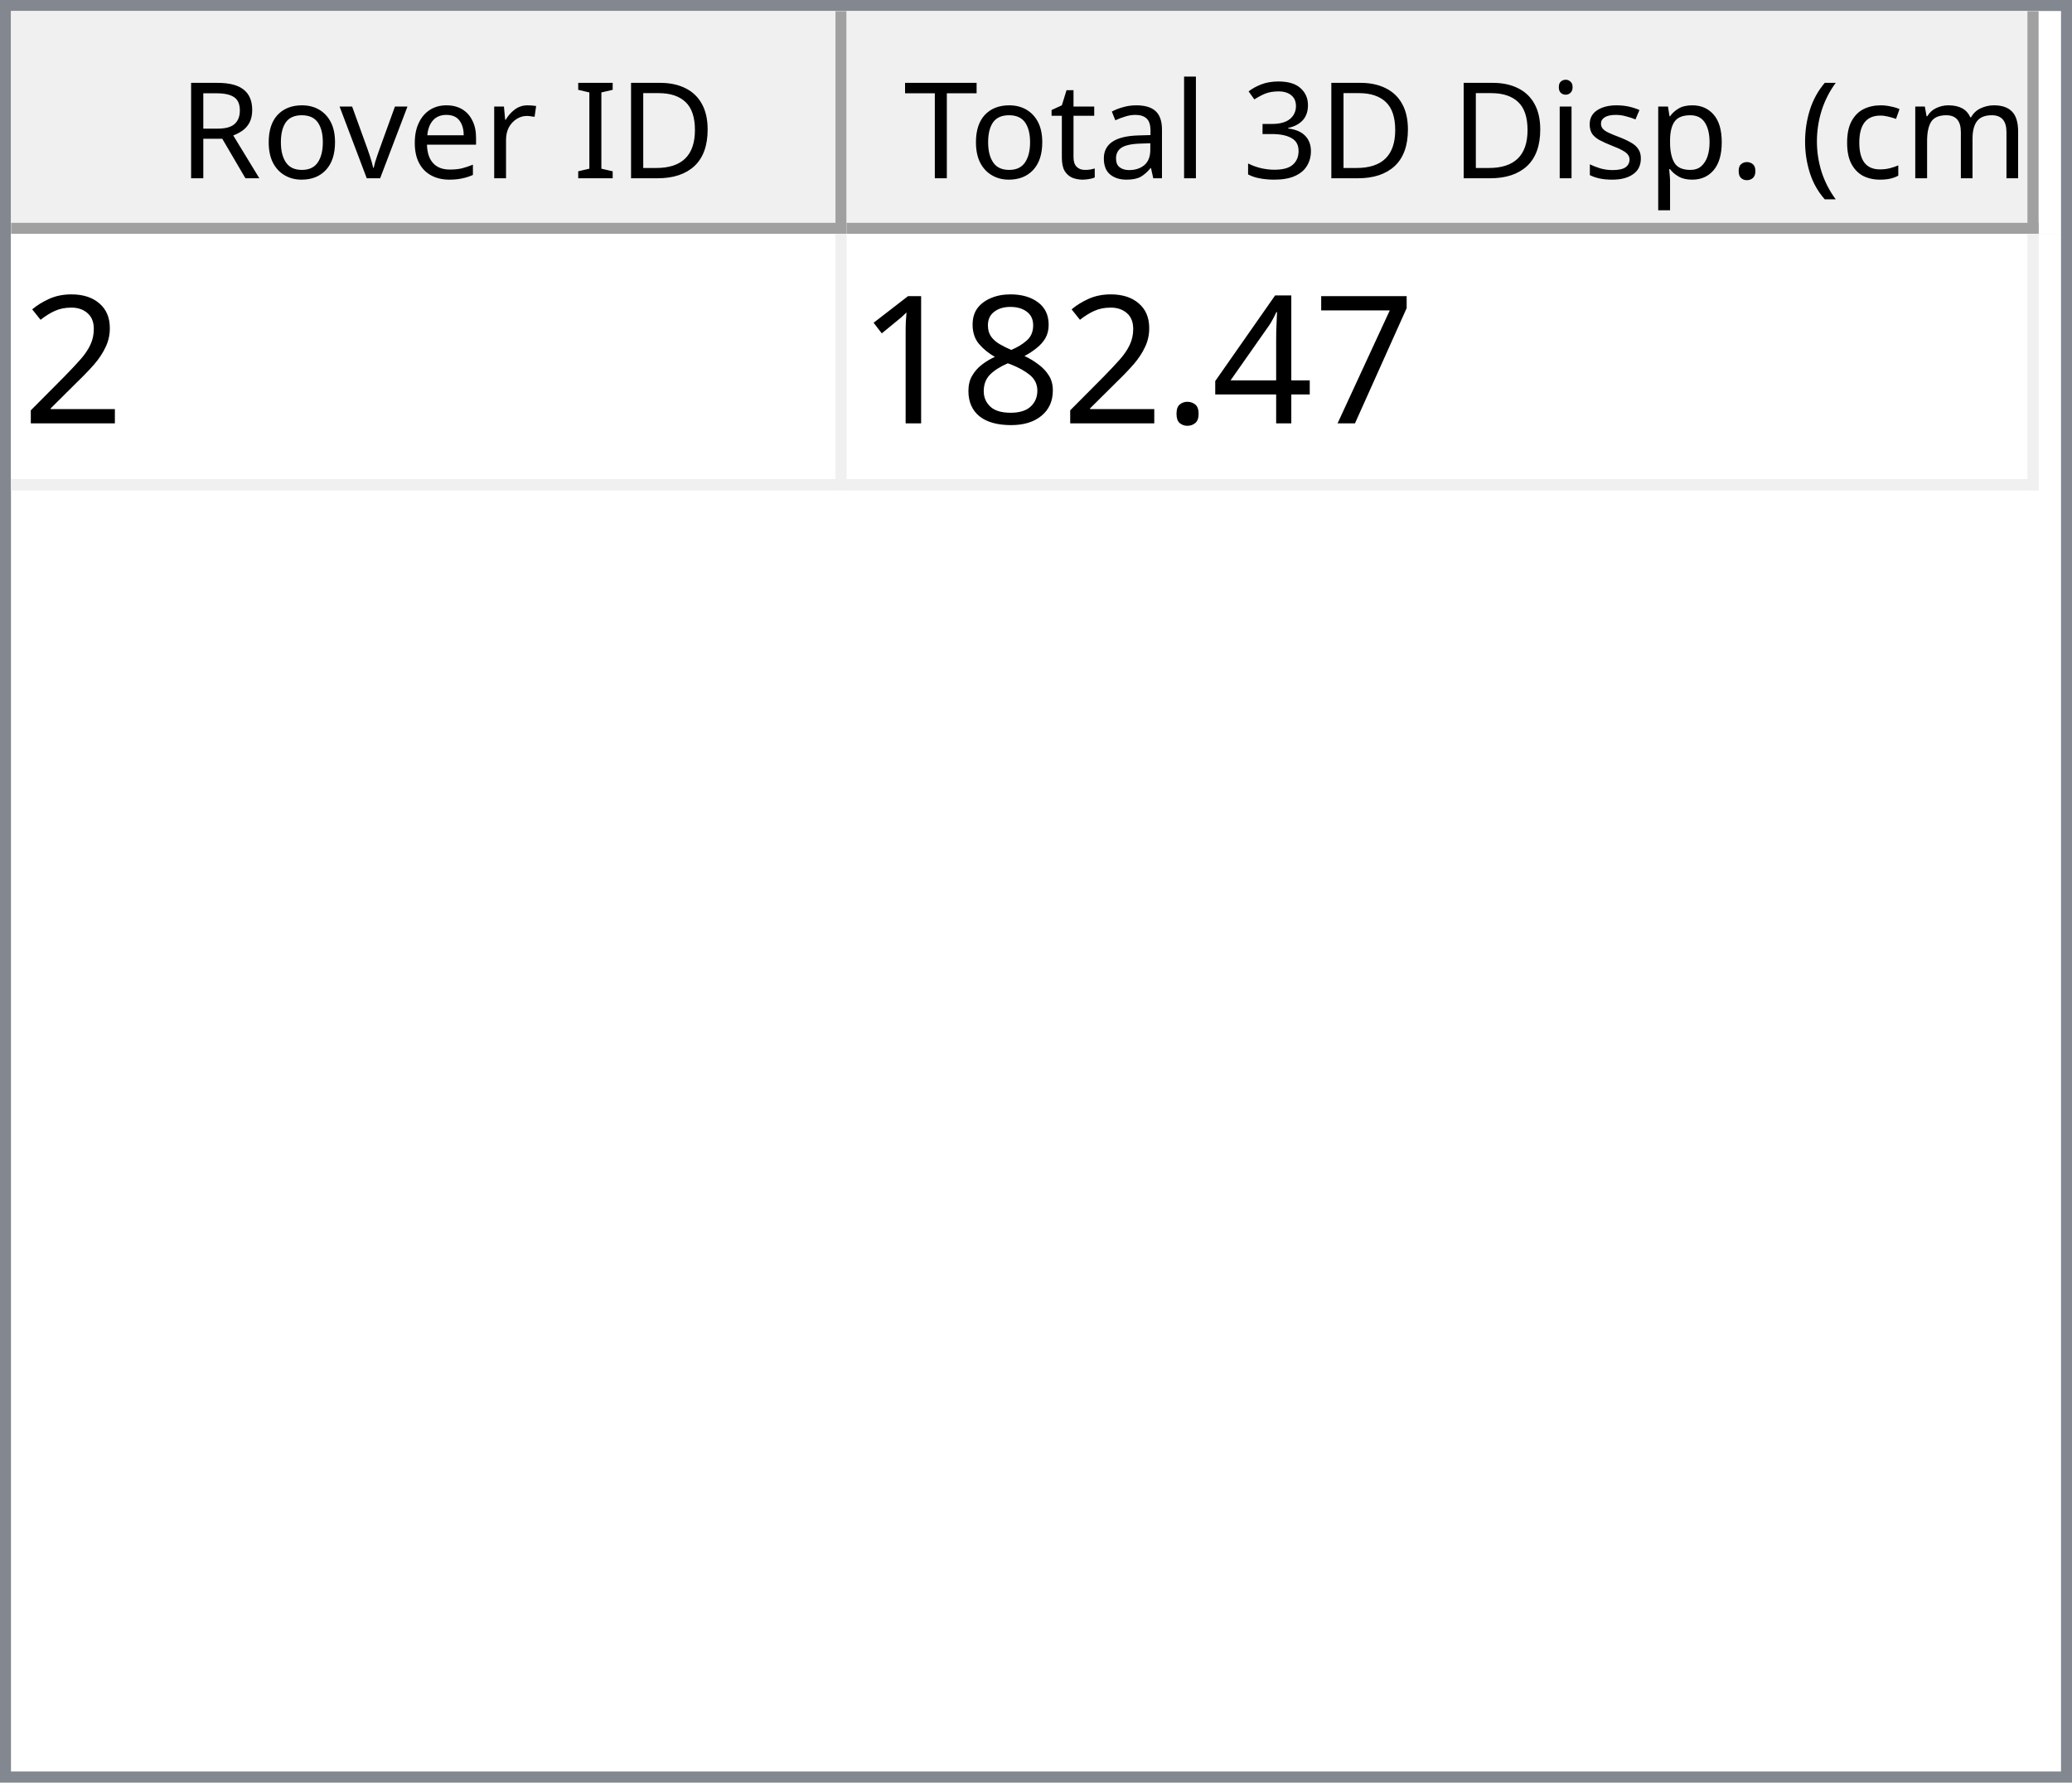
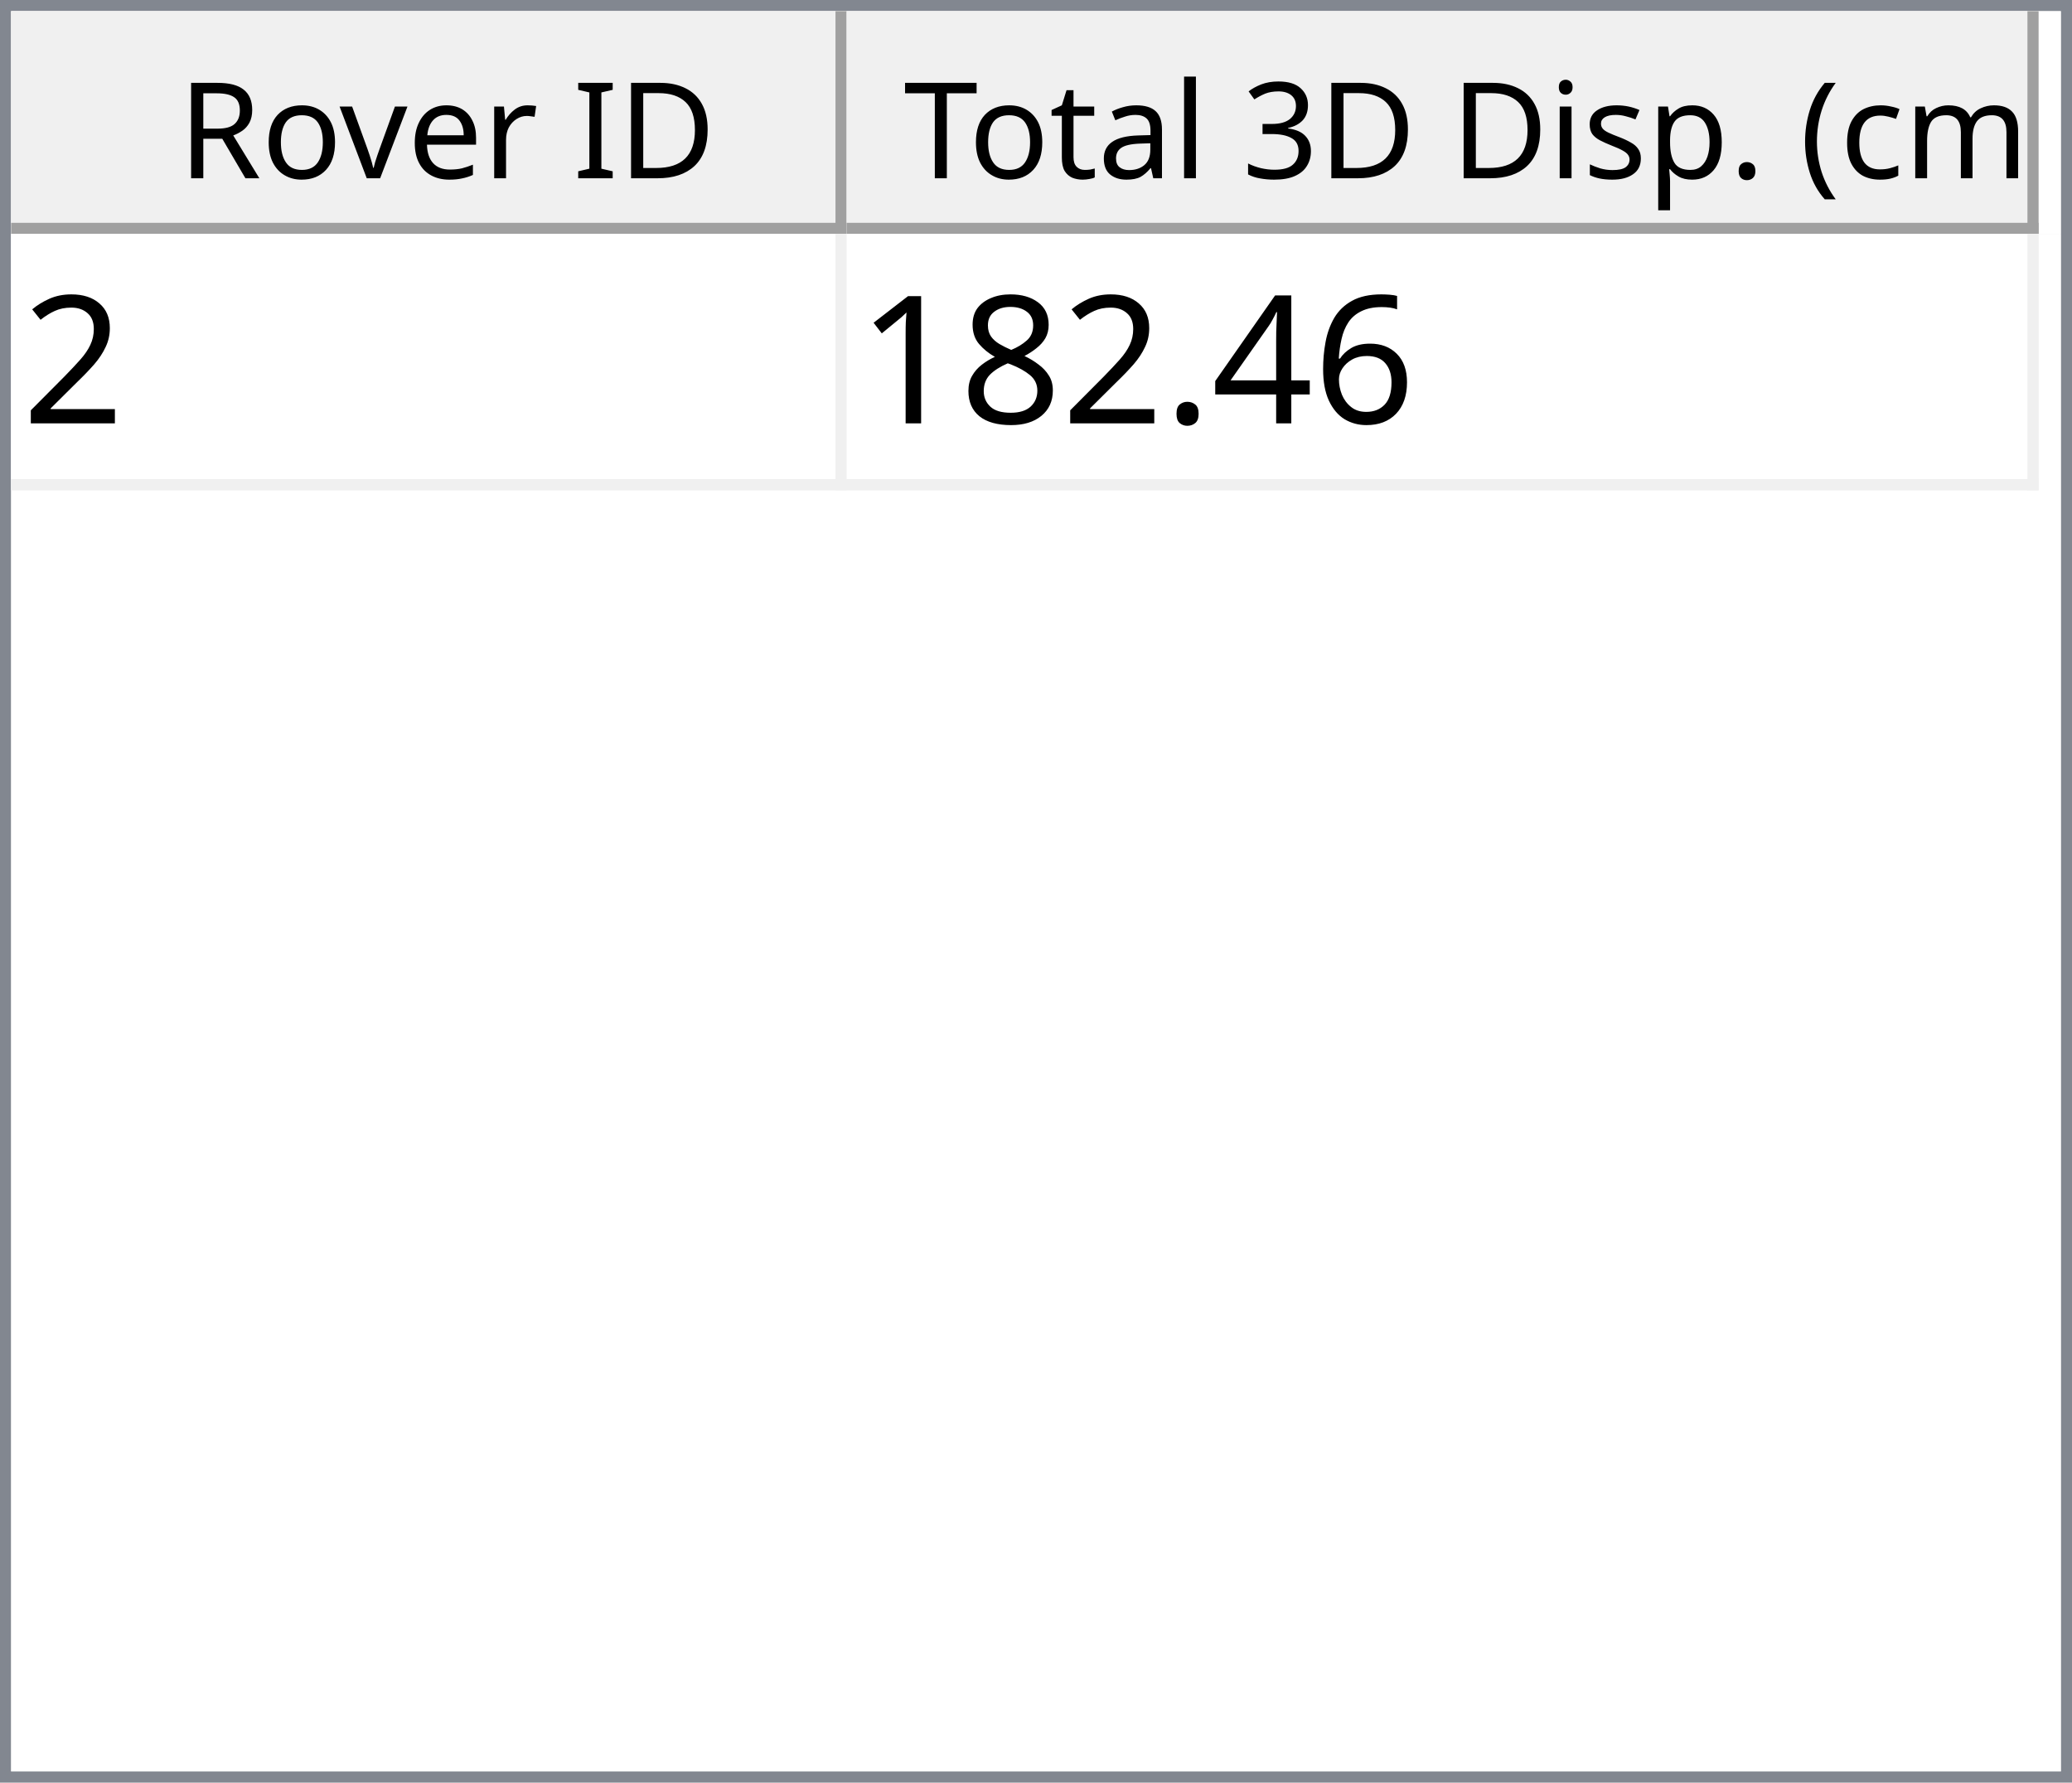
<svg xmlns="http://www.w3.org/2000/svg" style="fill-opacity:1; color-rendering:auto; color-interpolation:auto; text-rendering:auto; stroke:black; stroke-linecap:square; stroke-miterlimit:10; shape-rendering:auto; stroke-opacity:1; fill:black; stroke-dasharray:none; font-weight:normal; stroke-width:1; font-family:'Dialog'; font-style:normal; stroke-linejoin:miter; font-size:12px; stroke-dashoffset:0; image-rendering:auto;" width="186" height="160">
  <defs id="genericDefs" />
  <g>
    <defs id="defs1">
      <clipPath clipPathUnits="userSpaceOnUse" id="clipPath1">
        <path d="M0 0 L186 0 L186 160 L0 160 L0 0 Z" />
      </clipPath>
      <clipPath clipPathUnits="userSpaceOnUse" id="clipPath2">
        <path d="M0 0 L0 160 L186 160 L186 0 Z" />
      </clipPath>
      <clipPath clipPathUnits="userSpaceOnUse" id="clipPath3">
        <path d="M0 0 L0 20 L184 20 L184 0 Z" />
      </clipPath>
      <clipPath clipPathUnits="userSpaceOnUse" id="clipPath4">
        <path d="M0 0 L0 20 L75 20 L75 0 Z" />
      </clipPath>
      <clipPath clipPathUnits="userSpaceOnUse" id="clipPath5">
        <path d="M1 1 L1 19 L74 19 L74 1 Z" />
      </clipPath>
      <clipPath clipPathUnits="userSpaceOnUse" id="clipPath6">
        <path d="M0 0 L0 18 L73 18 L73 0 Z" />
      </clipPath>
      <clipPath clipPathUnits="userSpaceOnUse" id="clipPath7">
        <path d="M-0.5 -0.5 L-0.5 19.5 L74.5 19.5 L74.5 -0.5 Z" />
      </clipPath>
      <clipPath clipPathUnits="userSpaceOnUse" id="clipPath8">
        <path d="M0 0 L0 20 L107 20 L107 0 Z" />
      </clipPath>
      <clipPath clipPathUnits="userSpaceOnUse" id="clipPath9">
        <path d="M1 1 L1 19 L106 19 L106 1 Z" />
      </clipPath>
      <clipPath clipPathUnits="userSpaceOnUse" id="clipPath10">
        <path d="M0 0 L0 18 L105 18 L105 0 Z" />
      </clipPath>
      <clipPath clipPathUnits="userSpaceOnUse" id="clipPath11">
        <path d="M-0.5 -0.5 L-0.5 19.5 L106.5 19.5 L106.5 -0.5 Z" />
      </clipPath>
      <clipPath clipPathUnits="userSpaceOnUse" id="clipPath12">
        <path d="M0 0 L0 138 L184 138 L184 0 Z" />
      </clipPath>
      <clipPath clipPathUnits="userSpaceOnUse" id="clipPath13">
        <path d="M0 0 L0 23 L182 23 L182 0 Z" />
      </clipPath>
      <clipPath clipPathUnits="userSpaceOnUse" id="clipPath14">
        <path d="M-0.5 -0.5 L-0.5 22.5 L181.5 22.5 L181.5 -0.5 Z" />
      </clipPath>
      <clipPath clipPathUnits="userSpaceOnUse" id="clipPath15">
        <path d="M0 0 L0 22 L74 22 L74 0 Z" />
      </clipPath>
      <clipPath clipPathUnits="userSpaceOnUse" id="clipPath16">
        <path d="M0 0 L0 22 L106 22 L106 0 Z" />
      </clipPath>
      <font horiz-adv-x="64.551" id="font1">
        <font-face ascent="107.91" descent="25.098" units-per-em="100" style="font-style:normal; font-family:Segoe UI; font-weight:normal;" />
        <missing-glyph horiz-adv-x="64.551" d="M8.109 0 L8.109 68.266 L56.453 68.266 L56.453 0 L8.109 0 ZM15.328 7.234 L49.219 7.234 L49.219 61.031 L15.328 61.031 L15.328 7.234 Z" />
        <glyph unicode="D" horiz-adv-x="70.117" d="M9.188 0 L9.188 70.016 L28.516 70.016 Q65.531 70.016 65.531 35.891 Q65.531 19.672 55.25 9.836 Q44.969 0 27.734 0 L9.188 0 ZM17.391 62.594 L17.391 7.422 L27.828 7.422 Q41.609 7.422 49.273 14.797 Q56.938 22.172 56.938 35.688 Q56.938 62.594 28.328 62.594 L17.391 62.594 Z" />
        <glyph unicode="I" horiz-adv-x="26.611" d="M17.391 0 L9.188 0 L9.188 70.016 L17.391 70.016 L17.391 0 Z" />
        <glyph unicode=" " horiz-adv-x="27.393" d="" />
        <glyph unicode="r" horiz-adv-x="34.766" d="M34.188 41.891 Q32.078 43.5 28.125 43.5 Q23 43.5 19.555 38.672 Q16.109 33.844 16.109 25.484 L16.109 0 L8.109 0 L8.109 50 L16.109 50 L16.109 39.703 L16.312 39.703 Q18.016 44.969 21.531 47.922 Q25.047 50.875 29.391 50.875 Q32.516 50.875 34.188 50.203 L34.188 41.891 Z" />
        <glyph unicode="e" horiz-adv-x="52.295" d="M48.297 23 L12.984 23 Q13.188 14.656 17.484 10.109 Q21.781 5.562 29.297 5.562 Q37.75 5.562 44.828 11.141 L44.828 3.609 Q38.234 -1.172 27.391 -1.172 Q16.797 -1.172 10.742 5.641 Q4.688 12.453 4.688 24.812 Q4.688 36.469 11.305 43.82 Q17.922 51.172 27.734 51.172 Q37.547 51.172 42.922 44.828 Q48.297 38.484 48.297 27.203 L48.297 23 ZM40.094 29.781 Q40.047 36.719 36.75 40.578 Q33.453 44.438 27.594 44.438 Q21.922 44.438 17.969 40.383 Q14.016 36.328 13.094 29.781 L40.094 29.781 Z" />
        <glyph unicode="v" horiz-adv-x="47.9" d="M47.406 50 L27.484 0 L19.625 0 L0.688 50 L9.469 50 L22.172 13.672 Q23.578 9.672 23.922 6.688 L24.125 6.688 Q24.609 10.453 25.688 13.484 L38.969 50 L47.406 50 Z" />
        <glyph unicode="o" horiz-adv-x="58.594" d="M29 -1.172 Q17.922 -1.172 11.305 5.836 Q4.688 12.844 4.688 24.422 Q4.688 37.016 11.57 44.094 Q18.453 51.172 30.172 51.172 Q41.359 51.172 47.633 44.289 Q53.906 37.406 53.906 25.203 Q53.906 13.234 47.141 6.031 Q40.375 -1.172 29 -1.172 ZM29.594 44.438 Q21.875 44.438 17.383 39.188 Q12.891 33.938 12.891 24.703 Q12.891 15.828 17.43 10.695 Q21.969 5.562 29.594 5.562 Q37.359 5.562 41.531 10.594 Q45.703 15.625 45.703 24.906 Q45.703 34.281 41.531 39.359 Q37.359 44.438 29.594 44.438 Z" />
        <glyph unicode="R" horiz-adv-x="59.814" d="M59.375 0 L49.609 0 L37.891 19.625 Q36.281 22.359 34.766 24.289 Q33.25 26.219 31.664 27.438 Q30.078 28.656 28.25 29.219 Q26.422 29.781 24.125 29.781 L17.391 29.781 L17.391 0 L9.188 0 L9.188 70.016 L30.078 70.016 Q34.672 70.016 38.555 68.867 Q42.438 67.719 45.289 65.375 Q48.141 63.031 49.758 59.547 Q51.375 56.062 51.375 51.375 Q51.375 47.703 50.273 44.656 Q49.172 41.609 47.148 39.211 Q45.125 36.812 42.266 35.133 Q39.406 33.453 35.844 32.516 L35.844 32.328 Q37.594 31.547 38.891 30.547 Q40.188 29.547 41.359 28.18 Q42.531 26.812 43.68 25.078 Q44.828 23.344 46.234 21.047 L59.375 0 ZM17.391 62.594 L17.391 37.203 L28.516 37.203 Q31.594 37.203 34.203 38.133 Q36.812 39.062 38.719 40.797 Q40.625 42.531 41.703 45.047 Q42.781 47.562 42.781 50.688 Q42.781 56.297 39.141 59.445 Q35.5 62.594 28.609 62.594 L17.391 62.594 Z" />
        <glyph unicode=")" horiz-adv-x="30.176" d="M8.297 -15.922 L1.172 -15.922 Q16.406 2.344 16.406 26.812 Q16.406 51.469 1.078 70.016 L8.297 70.016 Q23.531 52.156 23.531 26.703 Q23.531 1.375 8.297 -15.922 Z" />
        <glyph unicode="m" horiz-adv-x="86.133" d="M79.109 0 L71.094 0 L71.094 28.719 Q71.094 37.016 68.531 40.727 Q65.969 44.438 59.906 44.438 Q54.781 44.438 51.195 39.75 Q47.609 35.062 47.609 28.516 L47.609 0 L39.594 0 L39.594 29.688 Q39.594 44.438 28.219 44.438 Q22.953 44.438 19.531 40.016 Q16.109 35.594 16.109 28.516 L16.109 0 L8.109 0 L8.109 50 L16.109 50 L16.109 42.094 L16.312 42.094 Q21.625 51.172 31.844 51.172 Q36.969 51.172 40.773 48.312 Q44.578 45.453 46 40.828 Q51.562 51.172 62.594 51.172 Q79.109 51.172 79.109 30.812 L79.109 0 Z" />
        <glyph unicode="c" horiz-adv-x="46.191" d="M42.188 2.297 Q36.422 -1.172 28.516 -1.172 Q17.828 -1.172 11.258 5.789 Q4.688 12.75 4.688 23.828 Q4.688 36.188 11.766 43.68 Q18.844 51.172 30.672 51.172 Q37.25 51.172 42.281 48.734 L42.281 40.531 Q36.719 44.438 30.375 44.438 Q22.703 44.438 17.797 38.945 Q12.891 33.453 12.891 24.516 Q12.891 15.719 17.508 10.641 Q22.125 5.562 29.891 5.562 Q36.422 5.562 42.188 9.906 L42.188 2.297 Z" />
        <glyph unicode="(" horiz-adv-x="30.176" d="M29.109 -15.922 L21.969 -15.922 Q6.844 1.375 6.844 26.703 Q6.844 52.156 21.969 70.016 L29.203 70.016 Q13.875 51.469 13.875 26.812 Q13.875 2.344 29.109 -15.922 Z" />
        <glyph unicode="." horiz-adv-x="21.68" d="M10.891 -1.078 Q8.641 -1.078 7.055 0.539 Q5.469 2.156 5.469 4.391 Q5.469 6.641 7.055 8.273 Q8.641 9.906 10.891 9.906 Q13.188 9.906 14.797 8.273 Q16.406 6.641 16.406 4.391 Q16.406 2.156 14.797 0.539 Q13.188 -1.078 10.891 -1.078 Z" />
        <glyph unicode="p" horiz-adv-x="58.789" d="M16.312 7.234 L16.109 7.234 L16.109 -23 L8.109 -23 L8.109 50 L16.109 50 L16.109 41.219 L16.312 41.219 Q22.219 51.172 33.594 51.172 Q43.266 51.172 48.688 44.461 Q54.109 37.75 54.109 26.469 Q54.109 13.922 48 6.375 Q41.891 -1.172 31.297 -1.172 Q21.578 -1.172 16.312 7.234 ZM16.109 27.391 L16.109 20.406 Q16.109 14.203 20.141 9.883 Q24.172 5.562 30.375 5.562 Q37.641 5.562 41.773 11.133 Q45.906 16.703 45.906 26.609 Q45.906 34.969 42.047 39.703 Q38.188 44.438 31.594 44.438 Q24.609 44.438 20.359 39.578 Q16.109 34.719 16.109 27.391 Z" />
        <glyph unicode="s" horiz-adv-x="42.432" d="M5.078 1.812 L5.078 10.406 Q11.625 5.562 19.484 5.562 Q30.031 5.562 30.031 12.594 Q30.031 14.594 29.125 15.992 Q28.219 17.391 26.68 18.461 Q25.141 19.531 23.07 20.383 Q21 21.234 18.609 22.172 Q15.281 23.484 12.766 24.828 Q10.25 26.172 8.57 27.859 Q6.891 29.547 6.031 31.695 Q5.172 33.844 5.172 36.719 Q5.172 40.234 6.789 42.945 Q8.406 45.656 11.086 47.484 Q13.766 49.312 17.211 50.242 Q20.656 51.172 24.312 51.172 Q30.812 51.172 35.938 48.922 L35.938 40.828 Q30.422 44.438 23.25 44.438 Q21 44.438 19.195 43.922 Q17.391 43.406 16.094 42.477 Q14.797 41.547 14.086 40.258 Q13.375 38.969 13.375 37.406 Q13.375 35.453 14.086 34.133 Q14.797 32.812 16.164 31.789 Q17.531 30.766 19.484 29.938 Q21.438 29.109 23.922 28.125 Q27.25 26.859 29.883 25.516 Q32.516 24.172 34.375 22.484 Q36.234 20.797 37.234 18.602 Q38.234 16.406 38.234 13.375 Q38.234 9.672 36.602 6.938 Q34.969 4.203 32.234 2.398 Q29.5 0.594 25.93 -0.289 Q22.359 -1.172 18.453 -1.172 Q10.75 -1.172 5.078 1.812 Z" />
        <glyph unicode="i" horiz-adv-x="24.219" d="M12.203 62.703 Q10.062 62.703 8.547 64.164 Q7.031 65.625 7.031 67.875 Q7.031 70.125 8.547 71.609 Q10.062 73.094 12.203 73.094 Q14.406 73.094 15.945 71.609 Q17.484 70.125 17.484 67.875 Q17.484 65.719 15.945 64.211 Q14.406 62.703 12.203 62.703 ZM16.109 0 L8.109 0 L8.109 50 L16.109 50 L16.109 0 Z" />
        <glyph unicode="3" horiz-adv-x="53.906" d="M46.531 19.828 Q46.531 15.094 44.75 11.211 Q42.969 7.328 39.719 4.57 Q36.469 1.812 31.93 0.297 Q27.391 -1.219 21.922 -1.219 Q11.922 -1.219 6 2.594 L6 11.188 Q13.094 5.609 22.219 5.609 Q25.875 5.609 28.828 6.539 Q31.781 7.469 33.906 9.227 Q36.031 10.984 37.18 13.477 Q38.328 15.969 38.328 19.094 Q38.328 32.812 18.797 32.812 L12.984 32.812 L12.984 39.594 L18.5 39.594 Q35.797 39.594 35.797 52.484 Q35.797 64.406 22.609 64.406 Q15.188 64.406 8.688 59.422 L8.688 67.188 Q15.375 71.188 24.609 71.188 Q29 71.188 32.57 69.969 Q36.141 68.75 38.68 66.555 Q41.219 64.359 42.609 61.281 Q44 58.203 44 54.5 Q44 40.672 30.031 36.719 L30.031 36.531 Q33.594 36.141 36.625 34.797 Q39.656 33.453 41.852 31.305 Q44.047 29.156 45.289 26.25 Q46.531 23.344 46.531 19.828 Z" />
        <glyph unicode="l" horiz-adv-x="24.219" d="M16.109 0 L8.109 0 L8.109 74.031 L16.109 74.031 L16.109 0 Z" />
        <glyph unicode="a" horiz-adv-x="50.879" d="M43.891 0 L35.891 0 L35.891 7.812 L35.688 7.812 Q30.469 -1.172 20.312 -1.172 Q12.844 -1.172 8.617 2.781 Q4.391 6.734 4.391 13.281 Q4.391 27.297 20.906 29.594 L35.891 31.688 Q35.891 44.438 25.594 44.438 Q16.547 44.438 9.281 38.281 L9.281 46.484 Q16.656 51.172 26.266 51.172 Q43.891 51.172 43.891 32.516 L43.891 0 ZM35.891 25.297 L23.828 23.641 Q18.266 22.859 15.43 20.875 Q12.594 18.891 12.594 13.875 Q12.594 10.203 15.211 7.883 Q17.828 5.562 22.172 5.562 Q28.125 5.562 32.008 9.742 Q35.891 13.922 35.891 20.312 L35.891 25.297 Z" />
        <glyph unicode="t" horiz-adv-x="33.887" d="M31.297 0.484 Q28.469 -1.078 23.828 -1.078 Q10.688 -1.078 10.688 13.578 L10.688 43.172 L2.094 43.172 L2.094 50 L10.688 50 L10.688 62.203 L18.703 64.797 L18.703 50 L31.297 50 L31.297 43.172 L18.703 43.172 L18.703 14.984 Q18.703 9.969 20.414 7.82 Q22.125 5.672 26.078 5.672 Q29.109 5.672 31.297 7.328 L31.297 0.484 Z" />
        <glyph unicode="T" horiz-adv-x="52.393" d="M50.594 62.594 L30.375 62.594 L30.375 0 L22.172 0 L22.172 62.594 L2 62.594 L2 70.016 L50.594 70.016 L50.594 62.594 Z" />
      </font>
      <font horiz-adv-x="75.0" id="font2">
        <font-face ascent="100.537" descent="21.973" units-per-em="100" style="font-style:normal; font-family:sans-serif; font-weight:normal;" />
        <missing-glyph horiz-adv-x="75.0" d="M12.5 0 L12.5 62.5 L62.5 62.5 L62.5 0 L12.5 0 ZM14.062 1.562 L60.938 1.562 L60.938 60.938 L14.062 60.938 L14.062 1.562 Z" />
        <glyph unicode="2" horiz-adv-x="55.615" d="M50.344 8.453 L50.344 0 L3.031 0 Q2.938 3.172 4.047 6.109 Q5.859 10.938 9.836 15.625 Q13.812 20.312 21.344 26.469 Q33.016 36.031 37.117 41.625 Q41.219 47.219 41.219 52.203 Q41.219 57.422 37.477 61.008 Q33.734 64.594 27.734 64.594 Q21.391 64.594 17.578 60.789 Q13.766 56.984 13.719 50.25 L4.688 51.172 Q5.609 61.281 11.664 66.578 Q17.719 71.875 27.938 71.875 Q38.234 71.875 44.242 66.164 Q50.25 60.453 50.25 52 Q50.25 47.703 48.492 43.555 Q46.734 39.406 42.656 34.812 Q38.578 30.219 29.109 22.219 Q21.188 15.578 18.945 13.211 Q16.703 10.844 15.234 8.453 L50.344 8.453 Z" />
-         <glyph unicode="7" horiz-adv-x="55.615" d="M4.734 62.203 L4.734 70.656 L51.078 70.656 L51.078 63.812 Q44.234 56.547 37.523 44.484 Q30.812 32.422 27.156 19.672 Q24.516 10.688 23.781 0 L14.75 0 Q14.891 8.453 18.062 20.414 Q21.234 32.375 27.172 43.484 Q33.109 54.594 39.797 62.203 L4.734 62.203 Z" />
+         <glyph unicode="6" horiz-adv-x="55.615" d="M49.75 54.047 L41.016 53.375 Q39.844 58.547 37.703 60.891 Q34.125 64.656 28.906 64.656 Q24.703 64.656 21.531 62.312 Q17.391 59.281 14.992 53.469 Q12.594 47.656 12.5 36.922 Q15.672 41.75 20.266 44.094 Q24.859 46.438 29.891 46.438 Q38.672 46.438 44.852 39.969 Q51.031 33.5 51.031 23.25 Q51.031 16.5 48.125 10.719 Q45.219 4.938 40.141 1.859 Q35.062 -1.219 28.609 -1.219 Q17.625 -1.219 10.695 6.859 Q3.766 14.938 3.766 33.5 Q3.766 54.25 11.422 63.672 Q18.109 71.875 29.438 71.875 Q37.891 71.875 43.289 67.141 Q48.688 62.406 49.75 54.047 ZM13.875 23.188 Q13.875 18.656 15.797 14.508 Q17.719 10.359 21.188 8.18 Q24.656 6 28.469 6 Q34.031 6 38.039 10.492 Q42.047 14.984 42.047 22.703 Q42.047 30.125 38.086 34.398 Q34.125 38.672 28.125 38.672 Q22.172 38.672 18.023 34.398 Q13.875 30.125 13.875 23.188 Z" />
        <glyph unicode="4" horiz-adv-x="55.615" d="M32.328 0 L32.328 17.141 L1.266 17.141 L1.266 25.203 L33.938 71.578 L41.109 71.578 L41.109 25.203 L50.781 25.203 L50.781 17.141 L41.109 17.141 L41.109 0 L32.328 0 ZM32.328 25.203 L32.328 57.469 L9.906 25.203 L32.328 25.203 Z" />
        <glyph unicode="." horiz-adv-x="27.783" d="M9.078 0 L9.078 10.016 L19.094 10.016 L19.094 0 L9.078 0 Z" />
        <glyph unicode="8" horiz-adv-x="55.615" d="M17.672 38.812 Q12.203 40.828 9.57 44.539 Q6.938 48.25 6.938 53.422 Q6.938 61.234 12.555 66.555 Q18.172 71.875 27.484 71.875 Q36.859 71.875 42.578 66.43 Q48.297 60.984 48.297 53.172 Q48.297 48.188 45.68 44.508 Q43.062 40.828 37.75 38.812 Q44.344 36.672 47.781 31.883 Q51.219 27.094 51.219 20.453 Q51.219 11.281 44.727 5.031 Q38.234 -1.219 27.641 -1.219 Q17.047 -1.219 10.547 5.055 Q4.047 11.328 4.047 20.703 Q4.047 27.688 7.594 32.398 Q11.141 37.109 17.672 38.812 ZM15.922 53.719 Q15.922 48.641 19.195 45.414 Q22.469 42.188 27.688 42.188 Q32.766 42.188 36.016 45.383 Q39.266 48.578 39.266 53.219 Q39.266 58.062 35.914 61.359 Q32.562 64.656 27.594 64.656 Q22.562 64.656 19.242 61.43 Q15.922 58.203 15.922 53.719 ZM13.094 20.656 Q13.094 16.891 14.875 13.375 Q16.656 9.859 20.172 7.93 Q23.688 6 27.734 6 Q34.031 6 38.133 10.055 Q42.234 14.109 42.234 20.359 Q42.234 26.703 38.016 30.859 Q33.797 35.016 27.438 35.016 Q21.234 35.016 17.164 30.914 Q13.094 26.812 13.094 20.656 Z" />
        <glyph unicode="1" horiz-adv-x="55.615" d="M37.25 0 L28.469 0 L28.469 56 Q25.297 52.984 20.141 49.953 Q14.984 46.922 10.891 45.406 L10.891 53.906 Q18.266 57.375 23.781 62.305 Q29.297 67.234 31.594 71.875 L37.25 71.875 L37.25 0 Z" />
      </font>
    </defs>
    <g style="fill:white; stroke:white;">
      <rect x="0" y="0" width="186" style="clip-path:url(#clipPath1); stroke:none;" height="160" />
    </g>
    <g style="fill:white; text-rendering:optimizeSpeed; color-rendering:optimizeSpeed; image-rendering:optimizeSpeed; shape-rendering:crispEdges; stroke:white; color-interpolation:sRGB;">
      <rect x="0" width="186" height="160" y="0" style="stroke:none;" />
      <path style="stroke:none;" d="M0 160 L186 160 L186 0 L0 0 Z" />
    </g>
    <g style="fill:rgb(240,240,240); font-family:'Segoe UI'; stroke:rgb(240,240,240);">
      <rect x="0" y="0" width="186" style="clip-path:url(#clipPath2); stroke:none;" height="160" />
    </g>
    <g style="fill:rgb(130,135,144); font-family:'Segoe UI'; stroke:rgb(130,135,144);">
      <path d="M0 0 L186 0 L186 160 L0 160 L0 0 ZM1 1 L185 1 L185 159 L1 159 L1 1 Z" style="fill-rule:evenodd; clip-path:url(#clipPath2); stroke:none;" />
    </g>
    <g style="fill:white; font-family:'Segoe UI'; stroke:white;" transform="translate(1,1)">
      <rect x="0" y="0" width="184" style="clip-path:url(#clipPath3); stroke:none;" height="20" />
    </g>
    <g style="fill:rgb(240,240,240); font-family:'Segoe UI'; stroke:rgb(240,240,240);" transform="translate(1,1)">
      <rect x="0" y="0" width="75" style="clip-path:url(#clipPath4); stroke:none;" height="20" />
    </g>
    <g style="font-family:'Segoe UI';" transform="translate(2,2)">
      <text x="14" xml:space="preserve" y="14" style="clip-path:url(#clipPath6); stroke:none;">Rover ID</text>
    </g>
    <g style="fill:rgb(160,160,160); font-family:'Segoe UI'; stroke:rgb(160,160,160); stroke-linejoin:bevel;" transform="translate(1.5,1.5)">
      <line x1="74" x2="74" y1="0" style="fill:none; clip-path:url(#clipPath7);" y2="19" />
    </g>
    <g style="fill:rgb(160,160,160); font-family:'Segoe UI'; stroke:rgb(160,160,160); stroke-linejoin:bevel;" transform="matrix(1,0,0,1,1,1) translate(0.5,0.5)">
      <line x1="0" x2="74" y1="19" style="fill:none; clip-path:url(#clipPath7);" y2="19" />
    </g>
    <g style="fill:rgb(240,240,240); font-family:'Segoe UI'; stroke:rgb(240,240,240);" transform="translate(76,1)">
      <rect x="0" y="0" width="107" style="clip-path:url(#clipPath8); stroke:none;" height="20" />
    </g>
    <g style="font-family:'Segoe UI';" transform="translate(77,2)">
      <text x="1" xml:space="preserve" y="14" style="clip-path:url(#clipPath10); stroke:none;"> Total 3D Disp. (cm)</text>
    </g>
    <g style="fill:rgb(160,160,160); font-family:'Segoe UI'; stroke:rgb(160,160,160); stroke-linejoin:bevel;" transform="translate(76.5,1.5)">
      <line x1="106" x2="106" y1="0" style="fill:none; clip-path:url(#clipPath11);" y2="19" />
    </g>
    <g style="fill:rgb(160,160,160); font-family:'Segoe UI'; stroke:rgb(160,160,160); stroke-linejoin:bevel;" transform="matrix(1,0,0,1,76,1) translate(0.5,0.5)">
      <line x1="0" x2="106" y1="19" style="fill:none; clip-path:url(#clipPath11);" y2="19" />
    </g>
    <g style="fill:white; font-family:'Segoe UI'; stroke:white;" transform="translate(1,21)">
      <rect x="0" y="0" width="184" style="clip-path:url(#clipPath12); stroke:none;" height="138" />
    </g>
    <g style="fill:rgb(240,240,240); font-size:16px; font-family:sans-serif; stroke:rgb(240,240,240);" transform="translate(1,21)">
      <rect x="0" y="0" width="182" style="clip-path:url(#clipPath13); stroke:none;" height="23" />
      <line transform="translate(0.5,0.5)" x1="0" x2="181" y1="22" style="clip-path:url(#clipPath14); fill:none; stroke-linejoin:bevel;" y2="22" />
    </g>
    <g transform="matrix(1,0,0,1,1,21) translate(0.5,0.5)" style="fill:rgb(240,240,240); font-size:16px; font-family:sans-serif; stroke:rgb(240,240,240); stroke-linejoin:bevel;">
      <line x1="74" x2="74" y1="0" style="fill:none; clip-path:url(#clipPath14);" y2="22" />
    </g>
    <g transform="matrix(1,0,0,1,1,21) translate(0.5,0.5)" style="fill:rgb(240,240,240); font-size:16px; font-family:sans-serif; stroke:rgb(240,240,240); stroke-linejoin:bevel;">
      <line x1="181" x2="181" y1="0" style="fill:none; clip-path:url(#clipPath14);" y2="22" />
    </g>
    <g style="fill:white; font-size:16px; font-family:sans-serif; stroke:white;" transform="matrix(1,0,0,1,1,21)">
      <rect x="0" y="0" width="74" style="clip-path:url(#clipPath15); stroke:none;" height="22" />
      <text x="1" y="17" style="fill:black; clip-path:url(#clipPath15); stroke:none;" xml:space="preserve">2</text>
    </g>
    <g style="fill:white; font-size:16px; font-family:sans-serif; stroke:white;" transform="matrix(1,0,0,1,1,21) translate(75,0)">
      <rect x="0" y="0" width="106" style="clip-path:url(#clipPath16); stroke:none;" height="22" />
-       <text x="1" y="17" style="fill:black; clip-path:url(#clipPath16); stroke:none;" xml:space="preserve">182.47</text>
+       <text x="1" y="17" style="fill:black; clip-path:url(#clipPath16); stroke:none;" xml:space="preserve">182.46</text>
    </g>
  </g>
</svg>
